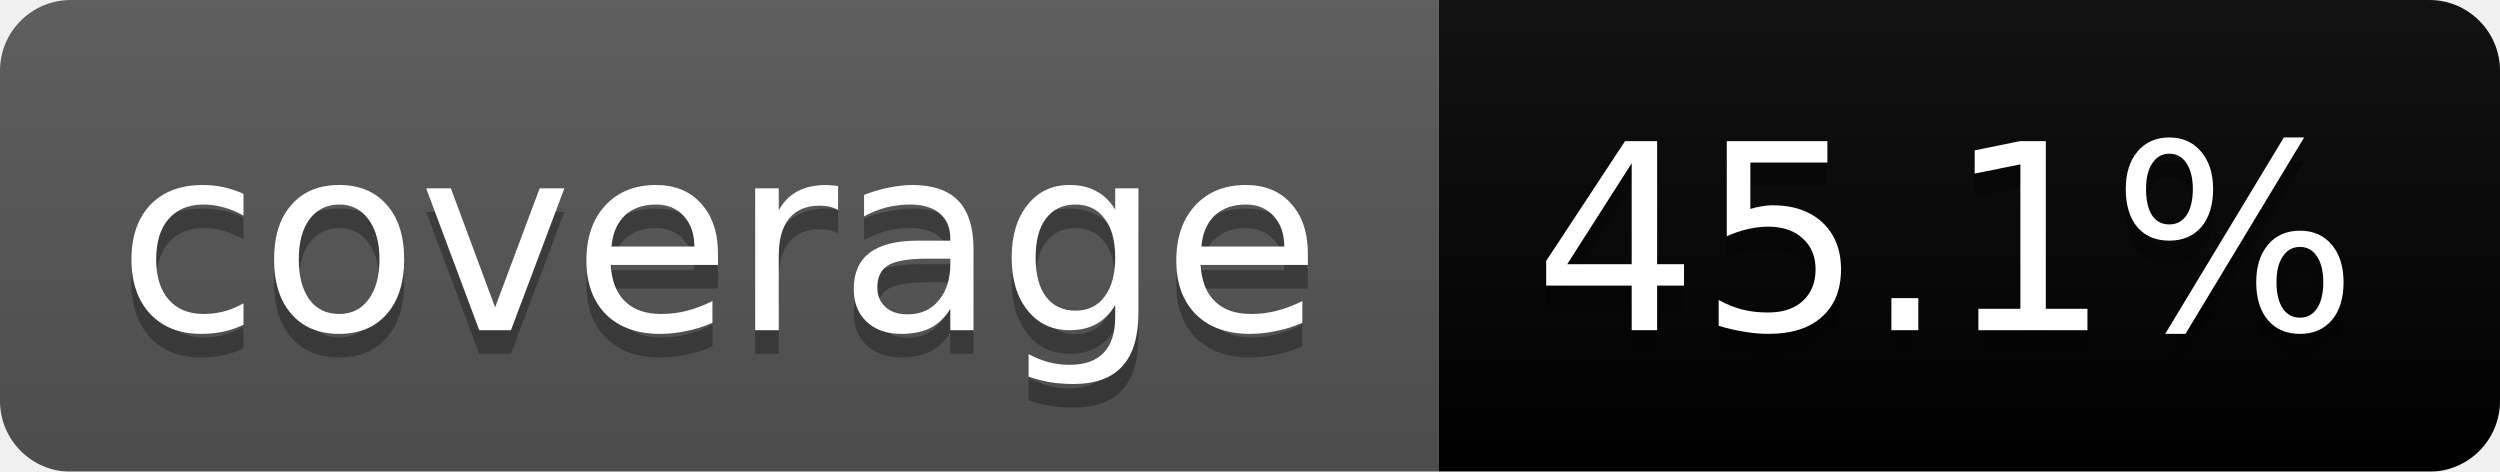
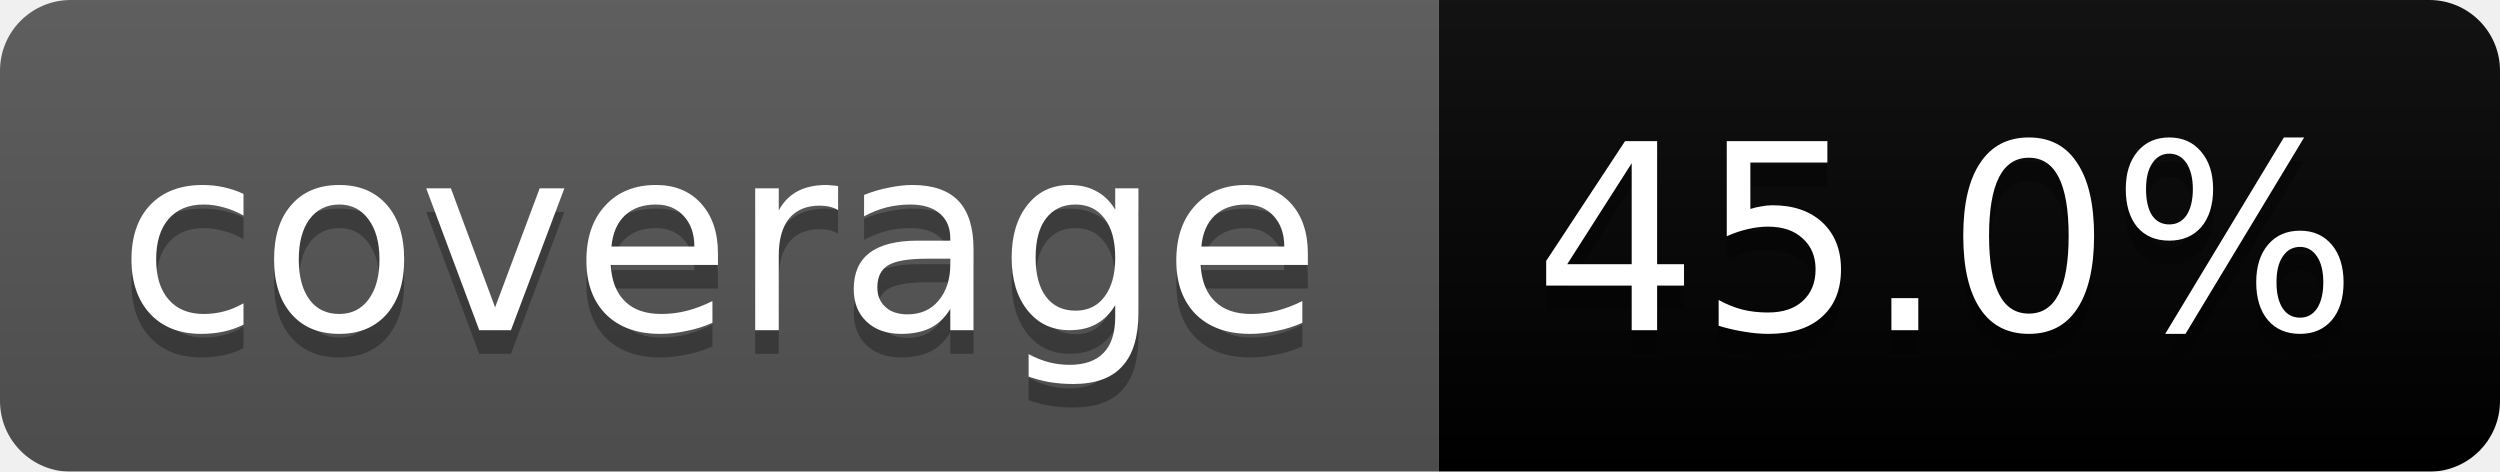
<svg xmlns="http://www.w3.org/2000/svg" width="106" height="20">
  <linearGradient id="b" x2="0" y2="100%">
    <stop offset="0" stop-color="#bbb" stop-opacity=".1" />
    <stop offset="1" stop-opacity=".1" />
  </linearGradient>
  <mask id="a">
    <rect width="106" height="20" rx="3" fill="#fff" />
  </mask>
  <g mask="url(#a)">
    <path fill="#555" d="M0 0h61v20H0z" />
    <path fill="#orange" d="M61 0h45v20H61z" />
    <path fill="url(#b)" d="M0 0h106v20H0z" />
  </g>
  <g fill="#fff" text-anchor="middle" font-family="DejaVu Sans,Verdana,Geneva,sans-serif" font-size="11">
    <text x="30.5" y="15" fill="#010101" fill-opacity=".3">coverage</text>
    <text x="30.5" y="14">coverage</text>
-     <text x="82.5" y="15" fill="#010101" fill-opacity=".3">45.1%</text>
-     <text x="82.5" y="14">45.1%</text>
+     <text x="82.5" y="15" fill="#010101" fill-opacity=".3">45.0%</text>
+     <text x="82.5" y="14">45.0%</text>
  </g>
</svg>
